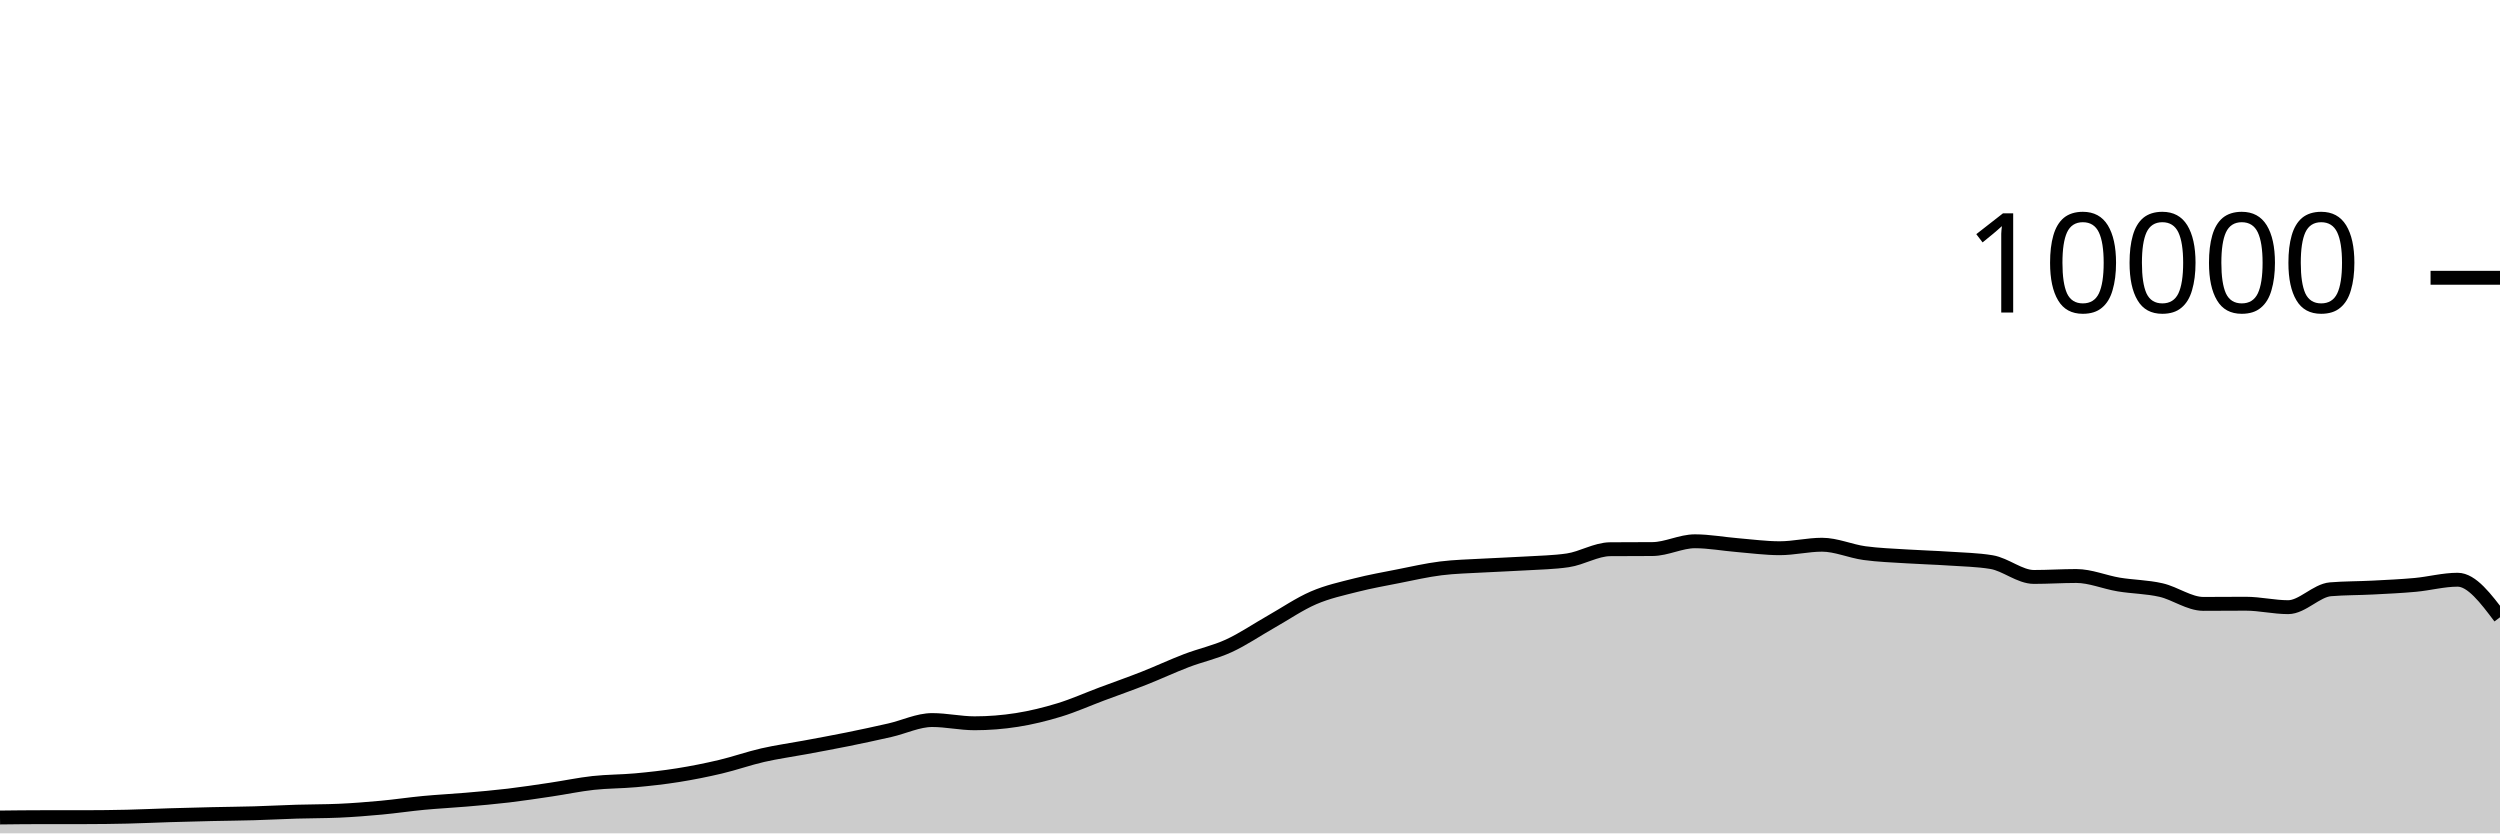
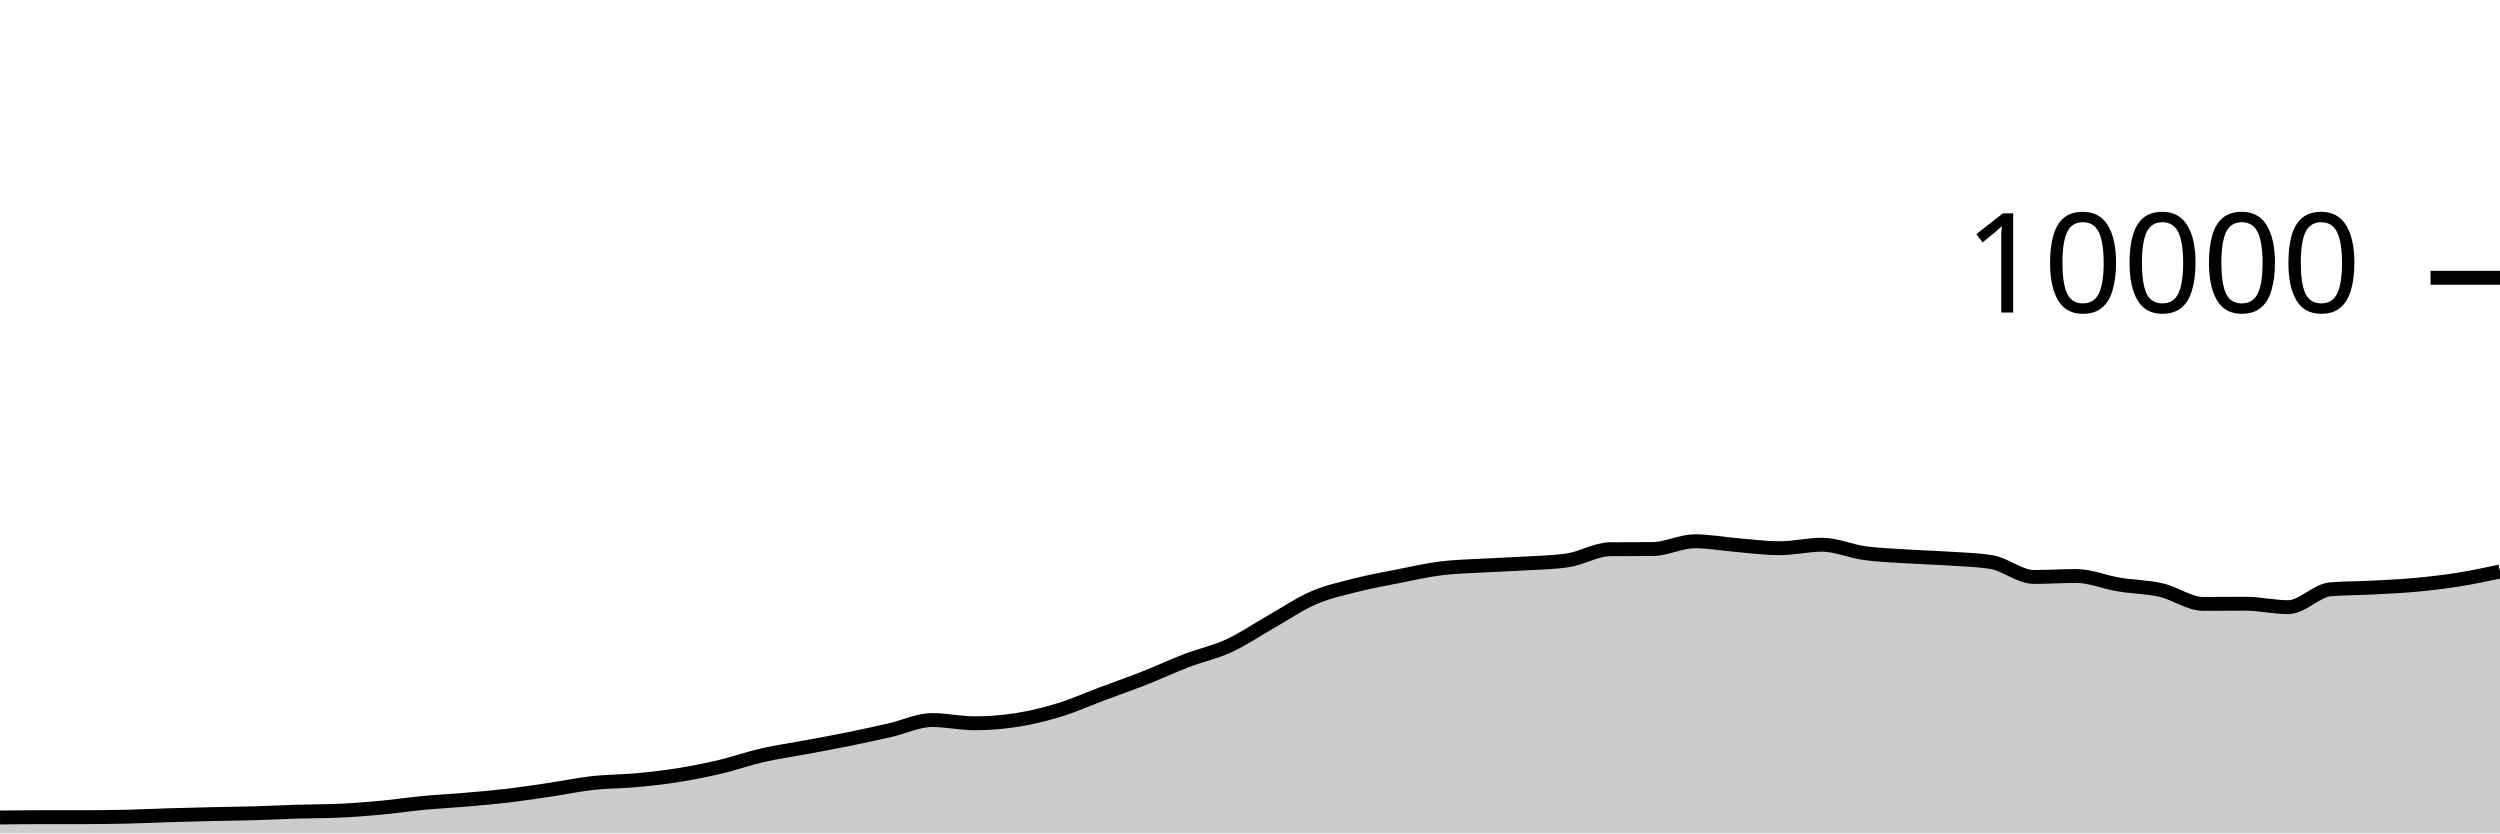
<svg xmlns="http://www.w3.org/2000/svg" viewBox="0 0 180 60">
  <g transform="translate(0,20)">
-     <path class="area" fill="rgba(0, 0, 0, 0.2)" d="M0,38.86C1.017,38.848,2.034,38.836,3.051,38.836C4.068,38.836,5.085,38.836,6.102,38.836C7.119,38.836,8.136,38.823,9.153,38.8C10.169,38.777,11.186,38.727,12.203,38.696C13.22,38.665,14.237,38.639,15.254,38.616C16.271,38.593,17.288,38.585,18.305,38.556C19.322,38.527,20.339,38.471,21.356,38.44C22.373,38.409,23.39,38.417,24.407,38.372C25.424,38.327,26.441,38.246,27.458,38.152C28.475,38.058,29.492,37.904,30.508,37.808C31.525,37.712,32.542,37.664,33.559,37.576C34.576,37.488,35.593,37.401,36.61,37.28C37.627,37.159,38.644,37.003,39.661,36.852C40.678,36.701,41.695,36.484,42.712,36.372C43.729,36.26,44.746,36.273,45.763,36.18C46.78,36.087,47.797,35.974,48.814,35.812C49.831,35.65,50.847,35.448,51.864,35.208C52.881,34.968,53.898,34.605,54.915,34.372C55.932,34.139,56.949,34.002,57.966,33.812C58.983,33.622,60,33.438,61.017,33.232C62.034,33.026,63.051,32.807,64.068,32.576C65.085,32.345,66.102,31.844,67.119,31.844C68.136,31.844,69.153,32.076,70.169,32.076C71.186,32.076,72.203,31.996,73.22,31.836C74.237,31.676,75.254,31.427,76.271,31.116C77.288,30.805,78.305,30.349,79.322,29.968C80.339,29.587,81.356,29.233,82.373,28.832C83.39,28.431,84.407,27.953,85.424,27.564C86.441,27.175,87.458,26.967,88.475,26.5C89.492,26.033,90.508,25.336,91.525,24.76C92.542,24.184,93.559,23.483,94.576,23.044C95.593,22.605,96.61,22.387,97.627,22.128C98.644,21.869,99.661,21.689,100.678,21.488C101.695,21.287,102.712,21.052,103.729,20.924C104.746,20.796,105.763,20.779,106.78,20.72C107.797,20.661,108.814,20.631,109.831,20.568C110.847,20.505,111.864,20.493,112.881,20.344C113.898,20.195,114.915,19.552,115.932,19.544C116.949,19.536,117.966,19.54,118.983,19.532C120,19.524,121.017,18.972,122.034,18.972C123.051,18.972,124.068,19.165,125.085,19.248C126.102,19.331,127.119,19.472,128.136,19.472C129.153,19.472,130.169,19.22,131.186,19.22C132.203,19.22,133.22,19.684,134.237,19.824C135.254,19.964,136.271,19.994,137.288,20.06C138.305,20.126,139.322,20.151,140.339,20.22C141.356,20.289,142.373,20.304,143.39,20.472C144.407,20.64,145.424,21.54,146.441,21.54C147.458,21.54,148.475,21.472,149.492,21.472C150.508,21.472,151.525,21.915,152.542,22.084C153.559,22.253,154.576,22.251,155.593,22.484C156.61,22.717,157.627,23.48,158.644,23.48C159.661,23.48,160.678,23.468,161.695,23.468C162.712,23.468,163.729,23.716,164.746,23.716C165.763,23.716,166.78,22.511,167.797,22.428C168.814,22.345,169.831,22.357,170.847,22.304C171.864,22.251,172.881,22.206,173.898,22.112C174.915,22.018,175.932,21.74,176.949,21.74C177.966,21.74,178.983,23.092,180,24.444L180,40C178.983,40,177.966,40,176.949,40C175.932,40,174.915,40,173.898,40C172.881,40,171.864,40,170.847,40C169.831,40,168.814,40,167.797,40C166.78,40,165.763,40,164.746,40C163.729,40,162.712,40,161.695,40C160.678,40,159.661,40,158.644,40C157.627,40,156.61,40,155.593,40C154.576,40,153.559,40,152.542,40C151.525,40,150.508,40,149.492,40C148.475,40,147.458,40,146.441,40C145.424,40,144.407,40,143.39,40C142.373,40,141.356,40,140.339,40C139.322,40,138.305,40,137.288,40C136.271,40,135.254,40,134.237,40C133.22,40,132.203,40,131.186,40C130.169,40,129.153,40,128.136,40C127.119,40,126.102,40,125.085,40C124.068,40,123.051,40,122.034,40C121.017,40,120,40,118.983,40C117.966,40,116.949,40,115.932,40C114.915,40,113.898,40,112.881,40C111.864,40,110.847,40,109.831,40C108.814,40,107.797,40,106.78,40C105.763,40,104.746,40,103.729,40C102.712,40,101.695,40,100.678,40C99.661,40,98.644,40,97.627,40C96.61,40,95.593,40,94.576,40C93.559,40,92.542,40,91.525,40C90.508,40,89.492,40,88.475,40C87.458,40,86.441,40,85.424,40C84.407,40,83.39,40,82.373,40C81.356,40,80.339,40,79.322,40C78.305,40,77.288,40,76.271,40C75.254,40,74.237,40,73.22,40C72.203,40,71.186,40,70.169,40C69.153,40,68.136,40,67.119,40C66.102,40,65.085,40,64.068,40C63.051,40,62.034,40,61.017,40C60,40,58.983,40,57.966,40C56.949,40,55.932,40,54.915,40C53.898,40,52.881,40,51.864,40C50.847,40,49.831,40,48.814,40C47.797,40,46.78,40,45.763,40C44.746,40,43.729,40,42.712,40C41.695,40,40.678,40,39.661,40C38.644,40,37.627,40,36.61,40C35.593,40,34.576,40,33.559,40C32.542,40,31.525,40,30.508,40C29.492,40,28.475,40,27.458,40C26.441,40,25.424,40,24.407,40C23.39,40,22.373,40,21.356,40C20.339,40,19.322,40,18.305,40C17.288,40,16.271,40,15.254,40C14.237,40,13.22,40,12.203,40C11.186,40,10.169,40,9.153,40C8.136,40,7.119,40,6.102,40C5.085,40,4.068,40,3.051,40C2.034,40,1.017,40,0,40Z" />
-     <path class="line" stroke="black" fill="none" d="M0,38.86C1.017,38.848,2.034,38.836,3.051,38.836C4.068,38.836,5.085,38.836,6.102,38.836C7.119,38.836,8.136,38.823,9.153,38.8C10.169,38.777,11.186,38.727,12.203,38.696C13.22,38.665,14.237,38.639,15.254,38.616C16.271,38.593,17.288,38.585,18.305,38.556C19.322,38.527,20.339,38.471,21.356,38.44C22.373,38.409,23.39,38.417,24.407,38.372C25.424,38.327,26.441,38.246,27.458,38.152C28.475,38.058,29.492,37.904,30.508,37.808C31.525,37.712,32.542,37.664,33.559,37.576C34.576,37.488,35.593,37.401,36.61,37.28C37.627,37.159,38.644,37.003,39.661,36.852C40.678,36.701,41.695,36.484,42.712,36.372C43.729,36.26,44.746,36.273,45.763,36.18C46.78,36.087,47.797,35.974,48.814,35.812C49.831,35.65,50.847,35.448,51.864,35.208C52.881,34.968,53.898,34.605,54.915,34.372C55.932,34.139,56.949,34.002,57.966,33.812C58.983,33.622,60,33.438,61.017,33.232C62.034,33.026,63.051,32.807,64.068,32.576C65.085,32.345,66.102,31.844,67.119,31.844C68.136,31.844,69.153,32.076,70.169,32.076C71.186,32.076,72.203,31.996,73.22,31.836C74.237,31.676,75.254,31.427,76.271,31.116C77.288,30.805,78.305,30.349,79.322,29.968C80.339,29.587,81.356,29.233,82.373,28.832C83.39,28.431,84.407,27.953,85.424,27.564C86.441,27.175,87.458,26.967,88.475,26.5C89.492,26.033,90.508,25.336,91.525,24.76C92.542,24.184,93.559,23.483,94.576,23.044C95.593,22.605,96.61,22.387,97.627,22.128C98.644,21.869,99.661,21.689,100.678,21.488C101.695,21.287,102.712,21.052,103.729,20.924C104.746,20.796,105.763,20.779,106.78,20.72C107.797,20.661,108.814,20.631,109.831,20.568C110.847,20.505,111.864,20.493,112.881,20.344C113.898,20.195,114.915,19.552,115.932,19.544C116.949,19.536,117.966,19.54,118.983,19.532C120,19.524,121.017,18.972,122.034,18.972C123.051,18.972,124.068,19.165,125.085,19.248C126.102,19.331,127.119,19.472,128.136,19.472C129.153,19.472,130.169,19.22,131.186,19.22C132.203,19.22,133.22,19.684,134.237,19.824C135.254,19.964,136.271,19.994,137.288,20.06C138.305,20.126,139.322,20.151,140.339,20.22C141.356,20.289,142.373,20.304,143.39,20.472C144.407,20.64,145.424,21.54,146.441,21.54C147.458,21.54,148.475,21.472,149.492,21.472C150.508,21.472,151.525,21.915,152.542,22.084C153.559,22.253,154.576,22.251,155.593,22.484C156.61,22.717,157.627,23.48,158.644,23.48C159.661,23.48,160.678,23.468,161.695,23.468C162.712,23.468,163.729,23.716,164.746,23.716C165.763,23.716,166.78,22.511,167.797,22.428C168.814,22.345,169.831,22.357,170.847,22.304C171.864,22.251,172.881,22.206,173.898,22.112C174.915,22.018,175.932,21.74,176.949,21.74C177.966,21.74,178.983,23.092,180,24.444" />
+     <path class="area" fill="rgba(0, 0, 0, 0.2)" d="M0,38.86C1.017,38.848,2.034,38.836,3.051,38.836C4.068,38.836,5.085,38.836,6.102,38.836C7.119,38.836,8.136,38.823,9.153,38.8C10.169,38.777,11.186,38.727,12.203,38.696C13.22,38.665,14.237,38.639,15.254,38.616C16.271,38.593,17.288,38.585,18.305,38.556C19.322,38.527,20.339,38.471,21.356,38.44C22.373,38.409,23.39,38.417,24.407,38.372C25.424,38.327,26.441,38.246,27.458,38.152C28.475,38.058,29.492,37.904,30.508,37.808C31.525,37.712,32.542,37.664,33.559,37.576C34.576,37.488,35.593,37.401,36.61,37.28C37.627,37.159,38.644,37.003,39.661,36.852C40.678,36.701,41.695,36.484,42.712,36.372C43.729,36.26,44.746,36.273,45.763,36.18C46.78,36.087,47.797,35.974,48.814,35.812C49.831,35.65,50.847,35.448,51.864,35.208C52.881,34.968,53.898,34.605,54.915,34.372C55.932,34.139,56.949,34.002,57.966,33.812C58.983,33.622,60,33.438,61.017,33.232C62.034,33.026,63.051,32.807,64.068,32.576C65.085,32.345,66.102,31.844,67.119,31.844C68.136,31.844,69.153,32.076,70.169,32.076C71.186,32.076,72.203,31.996,73.22,31.836C74.237,31.676,75.254,31.427,76.271,31.116C77.288,30.805,78.305,30.349,79.322,29.968C80.339,29.587,81.356,29.233,82.373,28.832C83.39,28.431,84.407,27.953,85.424,27.564C86.441,27.175,87.458,26.967,88.475,26.5C89.492,26.033,90.508,25.336,91.525,24.76C92.542,24.184,93.559,23.483,94.576,23.044C95.593,22.605,96.61,22.387,97.627,22.128C98.644,21.869,99.661,21.689,100.678,21.488C101.695,21.287,102.712,21.052,103.729,20.924C104.746,20.796,105.763,20.779,106.78,20.72C107.797,20.661,108.814,20.631,109.831,20.568C110.847,20.505,111.864,20.493,112.881,20.344C113.898,20.195,114.915,19.552,115.932,19.544C116.949,19.536,117.966,19.54,118.983,19.532C120,19.524,121.017,18.972,122.034,18.972C123.051,18.972,124.068,19.165,125.085,19.248C126.102,19.331,127.119,19.472,128.136,19.472C129.153,19.472,130.169,19.22,131.186,19.22C132.203,19.22,133.22,19.684,134.237,19.824C135.254,19.964,136.271,19.994,137.288,20.06C138.305,20.126,139.322,20.151,140.339,20.22C141.356,20.289,142.373,20.304,143.39,20.472C144.407,20.64,145.424,21.54,146.441,21.54C147.458,21.54,148.475,21.472,149.492,21.472C150.508,21.472,151.525,21.915,152.542,22.084C153.559,22.253,154.576,22.251,155.593,22.484C156.61,22.717,157.627,23.48,158.644,23.48C159.661,23.48,160.678,23.468,161.695,23.468C162.712,23.468,163.729,23.716,164.746,23.716C165.763,23.716,166.78,22.511,167.797,22.428C168.814,22.345,169.831,22.357,170.847,22.304C171.864,22.251,172.881,22.206,173.898,22.112C174.915,22.018,175.932,21.901,176.949,21.74C177.966,21.579,178.983,21.364,180,21.148L180,40C178.983,40,177.966,40,176.949,40C175.932,40,174.915,40,173.898,40C172.881,40,171.864,40,170.847,40C169.831,40,168.814,40,167.797,40C166.78,40,165.763,40,164.746,40C163.729,40,162.712,40,161.695,40C160.678,40,159.661,40,158.644,40C157.627,40,156.61,40,155.593,40C154.576,40,153.559,40,152.542,40C151.525,40,150.508,40,149.492,40C148.475,40,147.458,40,146.441,40C145.424,40,144.407,40,143.39,40C142.373,40,141.356,40,140.339,40C139.322,40,138.305,40,137.288,40C136.271,40,135.254,40,134.237,40C133.22,40,132.203,40,131.186,40C130.169,40,129.153,40,128.136,40C127.119,40,126.102,40,125.085,40C124.068,40,123.051,40,122.034,40C121.017,40,120,40,118.983,40C117.966,40,116.949,40,115.932,40C114.915,40,113.898,40,112.881,40C111.864,40,110.847,40,109.831,40C108.814,40,107.797,40,106.78,40C105.763,40,104.746,40,103.729,40C102.712,40,101.695,40,100.678,40C99.661,40,98.644,40,97.627,40C96.61,40,95.593,40,94.576,40C93.559,40,92.542,40,91.525,40C90.508,40,89.492,40,88.475,40C87.458,40,86.441,40,85.424,40C84.407,40,83.39,40,82.373,40C81.356,40,80.339,40,79.322,40C78.305,40,77.288,40,76.271,40C75.254,40,74.237,40,73.22,40C72.203,40,71.186,40,70.169,40C69.153,40,68.136,40,67.119,40C66.102,40,65.085,40,64.068,40C63.051,40,62.034,40,61.017,40C60,40,58.983,40,57.966,40C56.949,40,55.932,40,54.915,40C53.898,40,52.881,40,51.864,40C50.847,40,49.831,40,48.814,40C47.797,40,46.78,40,45.763,40C44.746,40,43.729,40,42.712,40C41.695,40,40.678,40,39.661,40C38.644,40,37.627,40,36.61,40C35.593,40,34.576,40,33.559,40C32.542,40,31.525,40,30.508,40C29.492,40,28.475,40,27.458,40C26.441,40,25.424,40,24.407,40C23.39,40,22.373,40,21.356,40C20.339,40,19.322,40,18.305,40C17.288,40,16.271,40,15.254,40C14.237,40,13.22,40,12.203,40C11.186,40,10.169,40,9.153,40C8.136,40,7.119,40,6.102,40C5.085,40,4.068,40,3.051,40C2.034,40,1.017,40,0,40Z" />
+     <path class="line" stroke="black" fill="none" d="M0,38.86C1.017,38.848,2.034,38.836,3.051,38.836C4.068,38.836,5.085,38.836,6.102,38.836C7.119,38.836,8.136,38.823,9.153,38.8C10.169,38.777,11.186,38.727,12.203,38.696C13.22,38.665,14.237,38.639,15.254,38.616C16.271,38.593,17.288,38.585,18.305,38.556C19.322,38.527,20.339,38.471,21.356,38.44C22.373,38.409,23.39,38.417,24.407,38.372C25.424,38.327,26.441,38.246,27.458,38.152C28.475,38.058,29.492,37.904,30.508,37.808C31.525,37.712,32.542,37.664,33.559,37.576C34.576,37.488,35.593,37.401,36.61,37.28C37.627,37.159,38.644,37.003,39.661,36.852C40.678,36.701,41.695,36.484,42.712,36.372C43.729,36.26,44.746,36.273,45.763,36.18C46.78,36.087,47.797,35.974,48.814,35.812C49.831,35.65,50.847,35.448,51.864,35.208C52.881,34.968,53.898,34.605,54.915,34.372C55.932,34.139,56.949,34.002,57.966,33.812C58.983,33.622,60,33.438,61.017,33.232C62.034,33.026,63.051,32.807,64.068,32.576C65.085,32.345,66.102,31.844,67.119,31.844C68.136,31.844,69.153,32.076,70.169,32.076C71.186,32.076,72.203,31.996,73.22,31.836C74.237,31.676,75.254,31.427,76.271,31.116C77.288,30.805,78.305,30.349,79.322,29.968C80.339,29.587,81.356,29.233,82.373,28.832C83.39,28.431,84.407,27.953,85.424,27.564C86.441,27.175,87.458,26.967,88.475,26.5C89.492,26.033,90.508,25.336,91.525,24.76C92.542,24.184,93.559,23.483,94.576,23.044C95.593,22.605,96.61,22.387,97.627,22.128C98.644,21.869,99.661,21.689,100.678,21.488C101.695,21.287,102.712,21.052,103.729,20.924C104.746,20.796,105.763,20.779,106.78,20.72C107.797,20.661,108.814,20.631,109.831,20.568C110.847,20.505,111.864,20.493,112.881,20.344C113.898,20.195,114.915,19.552,115.932,19.544C116.949,19.536,117.966,19.54,118.983,19.532C120,19.524,121.017,18.972,122.034,18.972C123.051,18.972,124.068,19.165,125.085,19.248C126.102,19.331,127.119,19.472,128.136,19.472C129.153,19.472,130.169,19.22,131.186,19.22C132.203,19.22,133.22,19.684,134.237,19.824C135.254,19.964,136.271,19.994,137.288,20.06C138.305,20.126,139.322,20.151,140.339,20.22C141.356,20.289,142.373,20.304,143.39,20.472C144.407,20.64,145.424,21.54,146.441,21.54C147.458,21.54,148.475,21.472,149.492,21.472C150.508,21.472,151.525,21.915,152.542,22.084C153.559,22.253,154.576,22.251,155.593,22.484C156.61,22.717,157.627,23.48,158.644,23.48C159.661,23.48,160.678,23.468,161.695,23.468C162.712,23.468,163.729,23.716,164.746,23.716C165.763,23.716,166.78,22.511,167.797,22.428C168.814,22.345,169.831,22.357,170.847,22.304C171.864,22.251,172.881,22.206,173.898,22.112C174.915,22.018,175.932,21.901,176.949,21.74C177.966,21.579,178.983,21.364,180,21.148" />
    <path class="axis-ceiling" stroke-width="1" stroke="black" fill="none" d="M175,0L180,0" />
    <text class="axis-ceiling-label" font-family="sans-serif" text-anchor="end" font-size="10px" x="170" y="2.5">10000</text>
  </g>
</svg>
